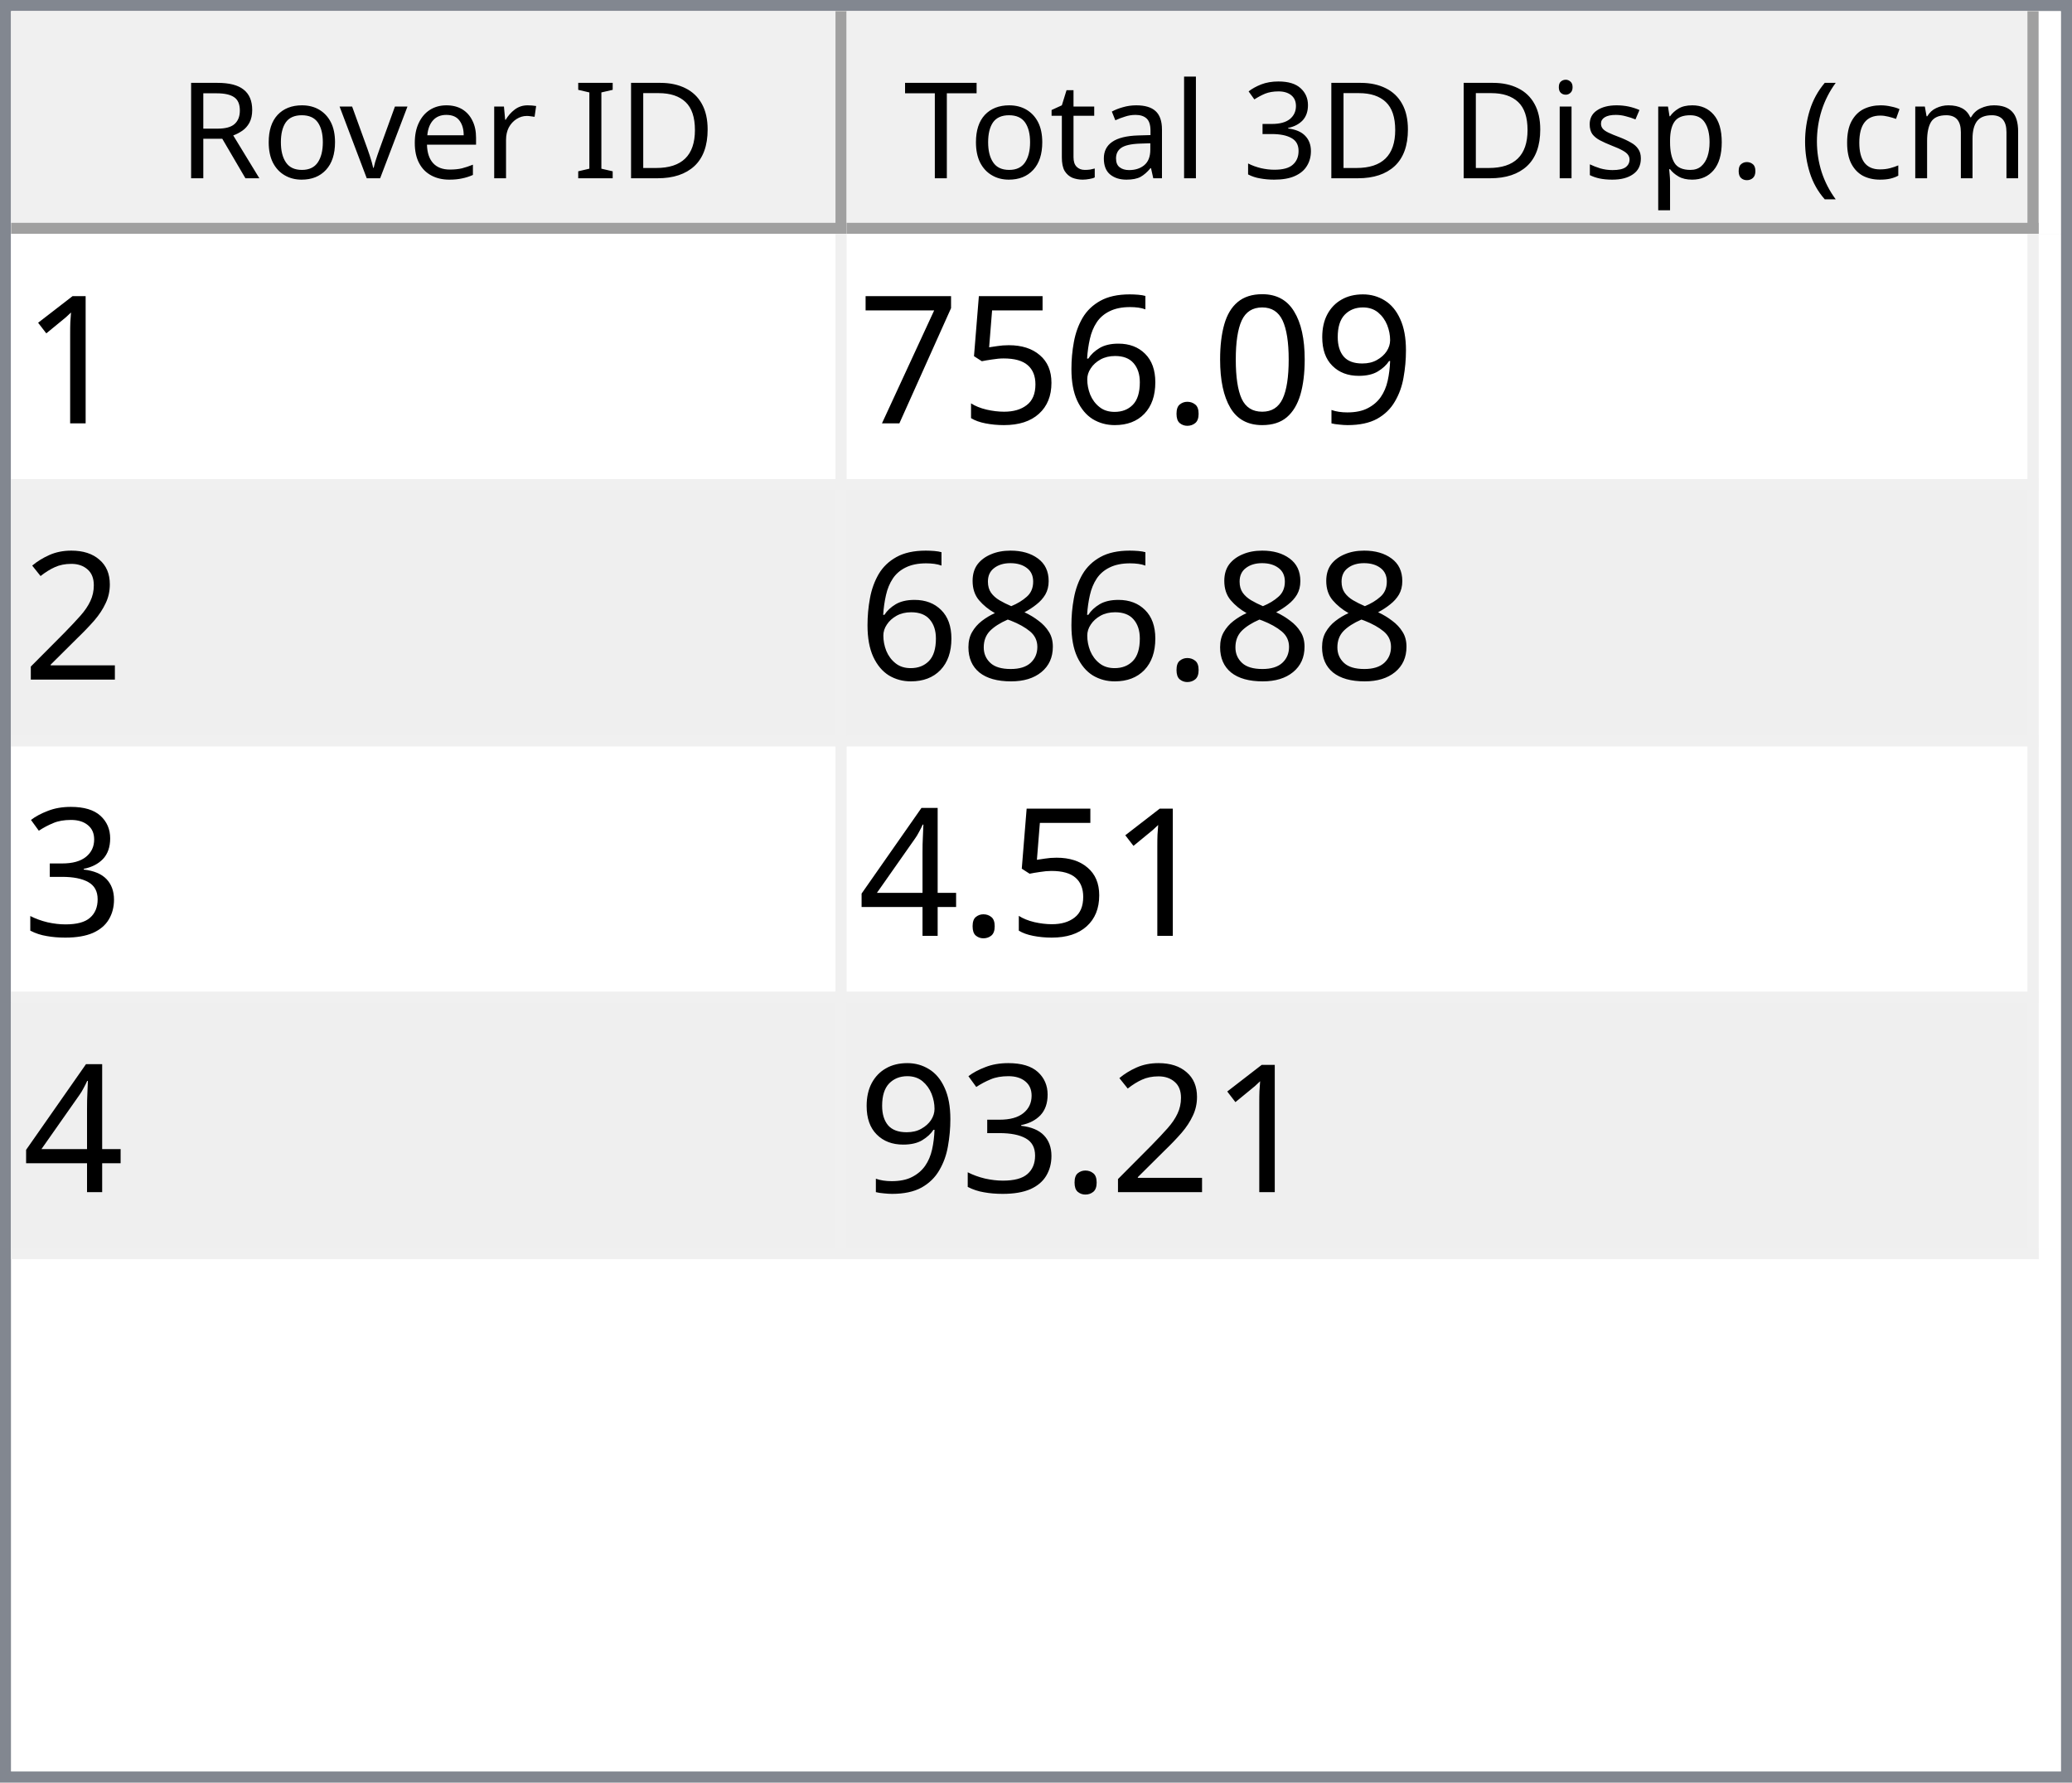
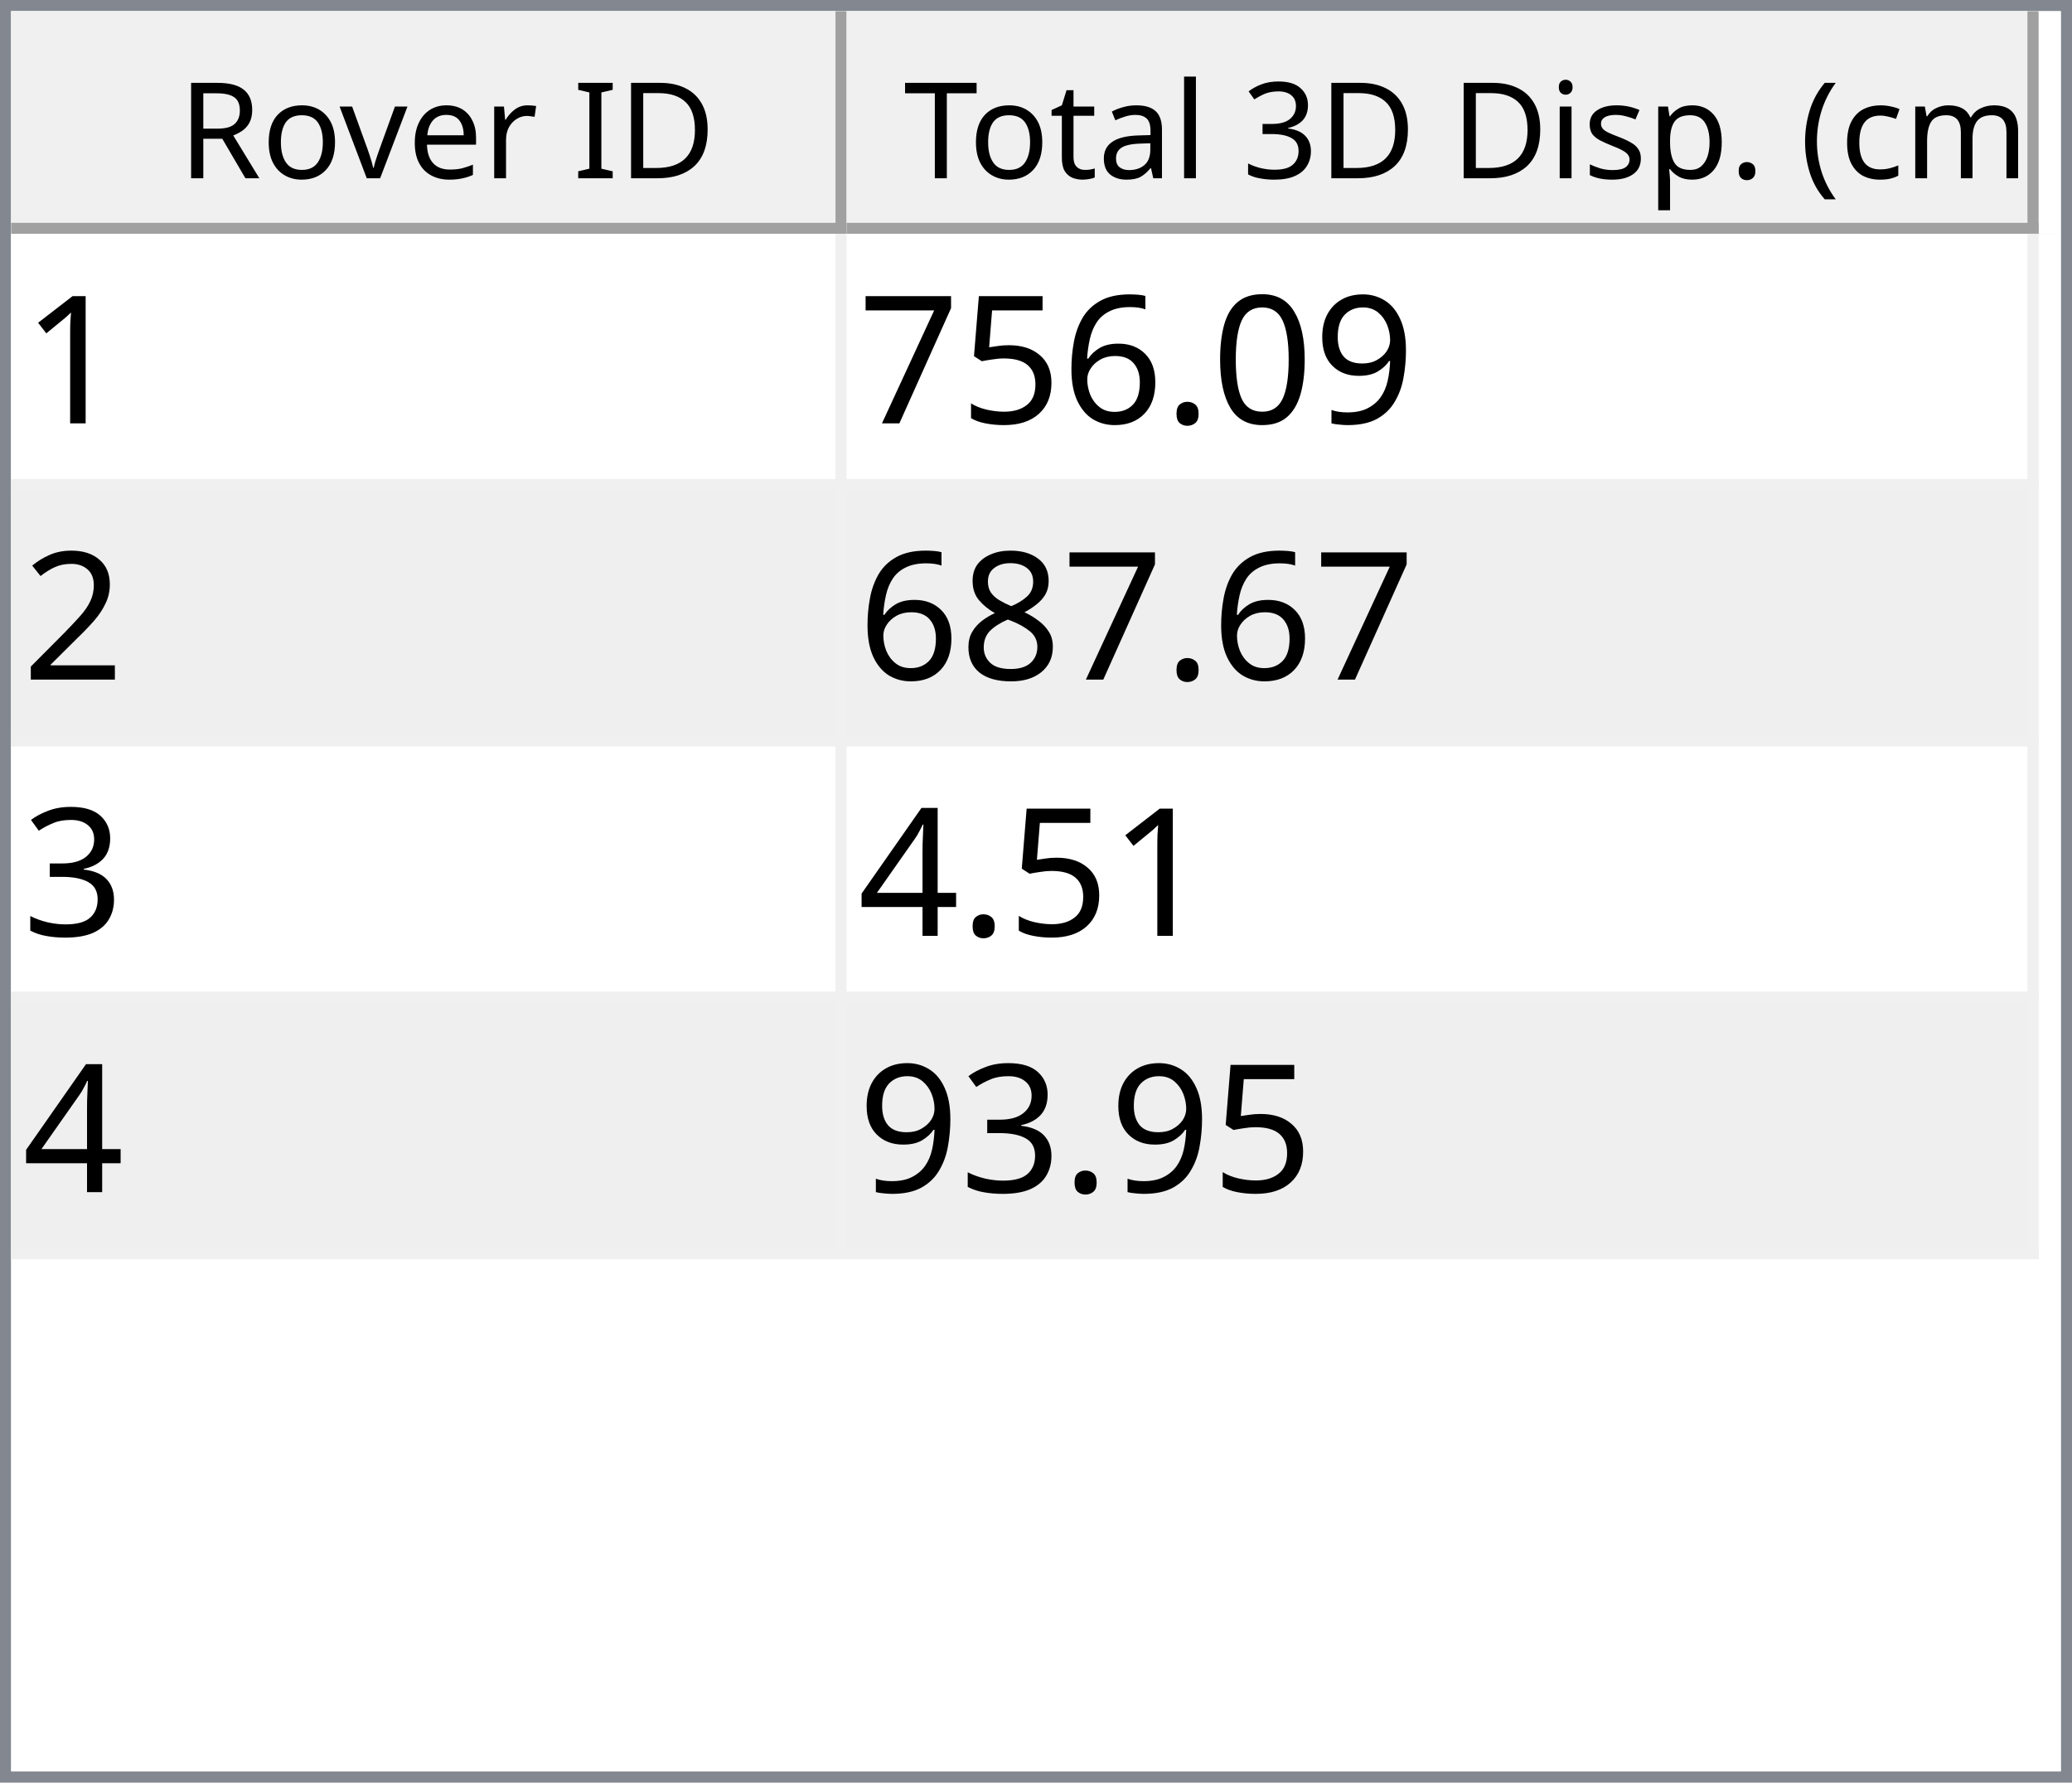
<svg xmlns="http://www.w3.org/2000/svg" style="fill-opacity:1; color-rendering:auto; color-interpolation:auto; text-rendering:auto; stroke:black; stroke-linecap:square; stroke-miterlimit:10; shape-rendering:auto; stroke-opacity:1; fill:black; stroke-dasharray:none; font-weight:normal; stroke-width:1; font-family:'Dialog'; font-style:normal; stroke-linejoin:miter; font-size:12px; stroke-dashoffset:0; image-rendering:auto;" width="186" height="160">
  <defs id="genericDefs" />
  <g>
    <defs id="defs1">
      <clipPath clipPathUnits="userSpaceOnUse" id="clipPath1">
        <path d="M0 0 L186 0 L186 160 L0 160 L0 0 Z" />
      </clipPath>
      <clipPath clipPathUnits="userSpaceOnUse" id="clipPath2">
        <path d="M0 0 L0 160 L186 160 L186 0 Z" />
      </clipPath>
      <clipPath clipPathUnits="userSpaceOnUse" id="clipPath3">
        <path d="M0 0 L0 20 L184 20 L184 0 Z" />
      </clipPath>
      <clipPath clipPathUnits="userSpaceOnUse" id="clipPath4">
        <path d="M0 0 L0 20 L75 20 L75 0 Z" />
      </clipPath>
      <clipPath clipPathUnits="userSpaceOnUse" id="clipPath5">
        <path d="M1 1 L1 19 L74 19 L74 1 Z" />
      </clipPath>
      <clipPath clipPathUnits="userSpaceOnUse" id="clipPath6">
        <path d="M0 0 L0 18 L73 18 L73 0 Z" />
      </clipPath>
      <clipPath clipPathUnits="userSpaceOnUse" id="clipPath7">
        <path d="M-0.5 -0.5 L-0.5 19.5 L74.5 19.5 L74.5 -0.5 Z" />
      </clipPath>
      <clipPath clipPathUnits="userSpaceOnUse" id="clipPath8">
        <path d="M0 0 L0 20 L107 20 L107 0 Z" />
      </clipPath>
      <clipPath clipPathUnits="userSpaceOnUse" id="clipPath9">
        <path d="M1 1 L1 19 L106 19 L106 1 Z" />
      </clipPath>
      <clipPath clipPathUnits="userSpaceOnUse" id="clipPath10">
        <path d="M0 0 L0 18 L105 18 L105 0 Z" />
      </clipPath>
      <clipPath clipPathUnits="userSpaceOnUse" id="clipPath11">
        <path d="M-0.5 -0.5 L-0.5 19.5 L106.5 19.5 L106.5 -0.5 Z" />
      </clipPath>
      <clipPath clipPathUnits="userSpaceOnUse" id="clipPath12">
        <path d="M0 0 L0 138 L184 138 L184 0 Z" />
      </clipPath>
      <clipPath clipPathUnits="userSpaceOnUse" id="clipPath13">
        <path d="M0 0 L0 92 L182 92 L182 0 Z" />
      </clipPath>
      <clipPath clipPathUnits="userSpaceOnUse" id="clipPath14">
        <path d="M-0.5 -0.5 L-0.5 91.5 L181.5 91.5 L181.5 -0.5 Z" />
      </clipPath>
      <clipPath clipPathUnits="userSpaceOnUse" id="clipPath15">
        <path d="M0 0 L0 22 L74 22 L74 0 Z" />
      </clipPath>
      <clipPath clipPathUnits="userSpaceOnUse" id="clipPath16">
        <path d="M0 0 L0 22 L106 22 L106 0 Z" />
      </clipPath>
      <font horiz-adv-x="64.551" id="font1">
        <font-face ascent="107.91" descent="25.098" units-per-em="100" style="font-style:normal; font-family:Segoe UI; font-weight:normal;" />
        <missing-glyph horiz-adv-x="64.551" d="M8.109 0 L8.109 68.266 L56.453 68.266 L56.453 0 L8.109 0 ZM15.328 7.234 L49.219 7.234 L49.219 61.031 L15.328 61.031 L15.328 7.234 Z" />
        <glyph unicode="D" horiz-adv-x="70.117" d="M9.188 0 L9.188 70.016 L28.516 70.016 Q65.531 70.016 65.531 35.891 Q65.531 19.672 55.25 9.836 Q44.969 0 27.734 0 L9.188 0 ZM17.391 62.594 L17.391 7.422 L27.828 7.422 Q41.609 7.422 49.273 14.797 Q56.938 22.172 56.938 35.688 Q56.938 62.594 28.328 62.594 L17.391 62.594 Z" />
        <glyph unicode="I" horiz-adv-x="26.611" d="M17.391 0 L9.188 0 L9.188 70.016 L17.391 70.016 L17.391 0 Z" />
        <glyph unicode=" " horiz-adv-x="27.393" d="" />
        <glyph unicode="r" horiz-adv-x="34.766" d="M34.188 41.891 Q32.078 43.5 28.125 43.5 Q23 43.5 19.555 38.672 Q16.109 33.844 16.109 25.484 L16.109 0 L8.109 0 L8.109 50 L16.109 50 L16.109 39.703 L16.312 39.703 Q18.016 44.969 21.531 47.922 Q25.047 50.875 29.391 50.875 Q32.516 50.875 34.188 50.203 L34.188 41.891 Z" />
        <glyph unicode="e" horiz-adv-x="52.295" d="M48.297 23 L12.984 23 Q13.188 14.656 17.484 10.109 Q21.781 5.562 29.297 5.562 Q37.75 5.562 44.828 11.141 L44.828 3.609 Q38.234 -1.172 27.391 -1.172 Q16.797 -1.172 10.742 5.641 Q4.688 12.453 4.688 24.812 Q4.688 36.469 11.305 43.82 Q17.922 51.172 27.734 51.172 Q37.547 51.172 42.922 44.828 Q48.297 38.484 48.297 27.203 L48.297 23 ZM40.094 29.781 Q40.047 36.719 36.75 40.578 Q33.453 44.438 27.594 44.438 Q21.922 44.438 17.969 40.383 Q14.016 36.328 13.094 29.781 L40.094 29.781 Z" />
        <glyph unicode="v" horiz-adv-x="47.9" d="M47.406 50 L27.484 0 L19.625 0 L0.688 50 L9.469 50 L22.172 13.672 Q23.578 9.672 23.922 6.688 L24.125 6.688 Q24.609 10.453 25.688 13.484 L38.969 50 L47.406 50 Z" />
        <glyph unicode="o" horiz-adv-x="58.594" d="M29 -1.172 Q17.922 -1.172 11.305 5.836 Q4.688 12.844 4.688 24.422 Q4.688 37.016 11.57 44.094 Q18.453 51.172 30.172 51.172 Q41.359 51.172 47.633 44.289 Q53.906 37.406 53.906 25.203 Q53.906 13.234 47.141 6.031 Q40.375 -1.172 29 -1.172 ZM29.594 44.438 Q21.875 44.438 17.383 39.188 Q12.891 33.938 12.891 24.703 Q12.891 15.828 17.43 10.695 Q21.969 5.562 29.594 5.562 Q37.359 5.562 41.531 10.594 Q45.703 15.625 45.703 24.906 Q45.703 34.281 41.531 39.359 Q37.359 44.438 29.594 44.438 Z" />
        <glyph unicode="R" horiz-adv-x="59.814" d="M59.375 0 L49.609 0 L37.891 19.625 Q36.281 22.359 34.766 24.289 Q33.25 26.219 31.664 27.438 Q30.078 28.656 28.25 29.219 Q26.422 29.781 24.125 29.781 L17.391 29.781 L17.391 0 L9.188 0 L9.188 70.016 L30.078 70.016 Q34.672 70.016 38.555 68.867 Q42.438 67.719 45.289 65.375 Q48.141 63.031 49.758 59.547 Q51.375 56.062 51.375 51.375 Q51.375 47.703 50.273 44.656 Q49.172 41.609 47.148 39.211 Q45.125 36.812 42.266 35.133 Q39.406 33.453 35.844 32.516 L35.844 32.328 Q37.594 31.547 38.891 30.547 Q40.188 29.547 41.359 28.18 Q42.531 26.812 43.68 25.078 Q44.828 23.344 46.234 21.047 L59.375 0 ZM17.391 62.594 L17.391 37.203 L28.516 37.203 Q31.594 37.203 34.203 38.133 Q36.812 39.062 38.719 40.797 Q40.625 42.531 41.703 45.047 Q42.781 47.562 42.781 50.688 Q42.781 56.297 39.141 59.445 Q35.5 62.594 28.609 62.594 L17.391 62.594 Z" />
        <glyph unicode=")" horiz-adv-x="30.176" d="M8.297 -15.922 L1.172 -15.922 Q16.406 2.344 16.406 26.812 Q16.406 51.469 1.078 70.016 L8.297 70.016 Q23.531 52.156 23.531 26.703 Q23.531 1.375 8.297 -15.922 Z" />
        <glyph unicode="m" horiz-adv-x="86.133" d="M79.109 0 L71.094 0 L71.094 28.719 Q71.094 37.016 68.531 40.727 Q65.969 44.438 59.906 44.438 Q54.781 44.438 51.195 39.75 Q47.609 35.062 47.609 28.516 L47.609 0 L39.594 0 L39.594 29.688 Q39.594 44.438 28.219 44.438 Q22.953 44.438 19.531 40.016 Q16.109 35.594 16.109 28.516 L16.109 0 L8.109 0 L8.109 50 L16.109 50 L16.109 42.094 L16.312 42.094 Q21.625 51.172 31.844 51.172 Q36.969 51.172 40.773 48.312 Q44.578 45.453 46 40.828 Q51.562 51.172 62.594 51.172 Q79.109 51.172 79.109 30.812 L79.109 0 Z" />
        <glyph unicode="c" horiz-adv-x="46.191" d="M42.188 2.297 Q36.422 -1.172 28.516 -1.172 Q17.828 -1.172 11.258 5.789 Q4.688 12.75 4.688 23.828 Q4.688 36.188 11.766 43.68 Q18.844 51.172 30.672 51.172 Q37.25 51.172 42.281 48.734 L42.281 40.531 Q36.719 44.438 30.375 44.438 Q22.703 44.438 17.797 38.945 Q12.891 33.453 12.891 24.516 Q12.891 15.719 17.508 10.641 Q22.125 5.562 29.891 5.562 Q36.422 5.562 42.188 9.906 L42.188 2.297 Z" />
        <glyph unicode="(" horiz-adv-x="30.176" d="M29.109 -15.922 L21.969 -15.922 Q6.844 1.375 6.844 26.703 Q6.844 52.156 21.969 70.016 L29.203 70.016 Q13.875 51.469 13.875 26.812 Q13.875 2.344 29.109 -15.922 Z" />
        <glyph unicode="." horiz-adv-x="21.68" d="M10.891 -1.078 Q8.641 -1.078 7.055 0.539 Q5.469 2.156 5.469 4.391 Q5.469 6.641 7.055 8.273 Q8.641 9.906 10.891 9.906 Q13.188 9.906 14.797 8.273 Q16.406 6.641 16.406 4.391 Q16.406 2.156 14.797 0.539 Q13.188 -1.078 10.891 -1.078 Z" />
        <glyph unicode="p" horiz-adv-x="58.789" d="M16.312 7.234 L16.109 7.234 L16.109 -23 L8.109 -23 L8.109 50 L16.109 50 L16.109 41.219 L16.312 41.219 Q22.219 51.172 33.594 51.172 Q43.266 51.172 48.688 44.461 Q54.109 37.75 54.109 26.469 Q54.109 13.922 48 6.375 Q41.891 -1.172 31.297 -1.172 Q21.578 -1.172 16.312 7.234 ZM16.109 27.391 L16.109 20.406 Q16.109 14.203 20.141 9.883 Q24.172 5.562 30.375 5.562 Q37.641 5.562 41.773 11.133 Q45.906 16.703 45.906 26.609 Q45.906 34.969 42.047 39.703 Q38.188 44.438 31.594 44.438 Q24.609 44.438 20.359 39.578 Q16.109 34.719 16.109 27.391 Z" />
        <glyph unicode="s" horiz-adv-x="42.432" d="M5.078 1.812 L5.078 10.406 Q11.625 5.562 19.484 5.562 Q30.031 5.562 30.031 12.594 Q30.031 14.594 29.125 15.992 Q28.219 17.391 26.68 18.461 Q25.141 19.531 23.07 20.383 Q21 21.234 18.609 22.172 Q15.281 23.484 12.766 24.828 Q10.25 26.172 8.57 27.859 Q6.891 29.547 6.031 31.695 Q5.172 33.844 5.172 36.719 Q5.172 40.234 6.789 42.945 Q8.406 45.656 11.086 47.484 Q13.766 49.312 17.211 50.242 Q20.656 51.172 24.312 51.172 Q30.812 51.172 35.938 48.922 L35.938 40.828 Q30.422 44.438 23.25 44.438 Q21 44.438 19.195 43.922 Q17.391 43.406 16.094 42.477 Q14.797 41.547 14.086 40.258 Q13.375 38.969 13.375 37.406 Q13.375 35.453 14.086 34.133 Q14.797 32.812 16.164 31.789 Q17.531 30.766 19.484 29.938 Q21.438 29.109 23.922 28.125 Q27.25 26.859 29.883 25.516 Q32.516 24.172 34.375 22.484 Q36.234 20.797 37.234 18.602 Q38.234 16.406 38.234 13.375 Q38.234 9.672 36.602 6.938 Q34.969 4.203 32.234 2.398 Q29.5 0.594 25.93 -0.289 Q22.359 -1.172 18.453 -1.172 Q10.75 -1.172 5.078 1.812 Z" />
        <glyph unicode="i" horiz-adv-x="24.219" d="M12.203 62.703 Q10.062 62.703 8.547 64.164 Q7.031 65.625 7.031 67.875 Q7.031 70.125 8.547 71.609 Q10.062 73.094 12.203 73.094 Q14.406 73.094 15.945 71.609 Q17.484 70.125 17.484 67.875 Q17.484 65.719 15.945 64.211 Q14.406 62.703 12.203 62.703 ZM16.109 0 L8.109 0 L8.109 50 L16.109 50 L16.109 0 Z" />
        <glyph unicode="3" horiz-adv-x="53.906" d="M46.531 19.828 Q46.531 15.094 44.75 11.211 Q42.969 7.328 39.719 4.57 Q36.469 1.812 31.93 0.297 Q27.391 -1.219 21.922 -1.219 Q11.922 -1.219 6 2.594 L6 11.188 Q13.094 5.609 22.219 5.609 Q25.875 5.609 28.828 6.539 Q31.781 7.469 33.906 9.227 Q36.031 10.984 37.18 13.477 Q38.328 15.969 38.328 19.094 Q38.328 32.812 18.797 32.812 L12.984 32.812 L12.984 39.594 L18.5 39.594 Q35.797 39.594 35.797 52.484 Q35.797 64.406 22.609 64.406 Q15.188 64.406 8.688 59.422 L8.688 67.188 Q15.375 71.188 24.609 71.188 Q29 71.188 32.57 69.969 Q36.141 68.75 38.68 66.555 Q41.219 64.359 42.609 61.281 Q44 58.203 44 54.5 Q44 40.672 30.031 36.719 L30.031 36.531 Q33.594 36.141 36.625 34.797 Q39.656 33.453 41.852 31.305 Q44.047 29.156 45.289 26.25 Q46.531 23.344 46.531 19.828 Z" />
        <glyph unicode="l" horiz-adv-x="24.219" d="M16.109 0 L8.109 0 L8.109 74.031 L16.109 74.031 L16.109 0 Z" />
        <glyph unicode="a" horiz-adv-x="50.879" d="M43.891 0 L35.891 0 L35.891 7.812 L35.688 7.812 Q30.469 -1.172 20.312 -1.172 Q12.844 -1.172 8.617 2.781 Q4.391 6.734 4.391 13.281 Q4.391 27.297 20.906 29.594 L35.891 31.688 Q35.891 44.438 25.594 44.438 Q16.547 44.438 9.281 38.281 L9.281 46.484 Q16.656 51.172 26.266 51.172 Q43.891 51.172 43.891 32.516 L43.891 0 ZM35.891 25.297 L23.828 23.641 Q18.266 22.859 15.43 20.875 Q12.594 18.891 12.594 13.875 Q12.594 10.203 15.211 7.883 Q17.828 5.562 22.172 5.562 Q28.125 5.562 32.008 9.742 Q35.891 13.922 35.891 20.312 L35.891 25.297 Z" />
        <glyph unicode="t" horiz-adv-x="33.887" d="M31.297 0.484 Q28.469 -1.078 23.828 -1.078 Q10.688 -1.078 10.688 13.578 L10.688 43.172 L2.094 43.172 L2.094 50 L10.688 50 L10.688 62.203 L18.703 64.797 L18.703 50 L31.297 50 L31.297 43.172 L18.703 43.172 L18.703 14.984 Q18.703 9.969 20.414 7.82 Q22.125 5.672 26.078 5.672 Q29.109 5.672 31.297 7.328 L31.297 0.484 Z" />
        <glyph unicode="T" horiz-adv-x="52.393" d="M50.594 62.594 L30.375 62.594 L30.375 0 L22.172 0 L22.172 62.594 L2 62.594 L2 70.016 L50.594 70.016 L50.594 62.594 Z" />
      </font>
      <font horiz-adv-x="75.0" id="font2">
        <font-face ascent="100.537" descent="21.973" units-per-em="100" style="font-style:normal; font-family:sans-serif; font-weight:normal;" />
        <missing-glyph horiz-adv-x="75.0" d="M12.5 0 L12.5 62.5 L62.5 62.5 L62.5 0 L12.5 0 ZM14.062 1.562 L60.938 1.562 L60.938 60.938 L14.062 60.938 L14.062 1.562 Z" />
        <glyph unicode="1" horiz-adv-x="55.615" d="M37.25 0 L28.469 0 L28.469 56 Q25.297 52.984 20.141 49.953 Q14.984 46.922 10.891 45.406 L10.891 53.906 Q18.266 57.375 23.781 62.305 Q29.297 67.234 31.594 71.875 L37.25 71.875 L37.25 0 Z" />
        <glyph unicode="9" horiz-adv-x="55.615" d="M5.469 16.547 L13.922 17.328 Q14.984 11.375 18.016 8.688 Q21.047 6 25.781 6 Q29.828 6 32.883 7.859 Q35.938 9.719 37.891 12.82 Q39.844 15.922 41.164 21.195 Q42.484 26.469 42.484 31.938 Q42.484 32.516 42.438 33.688 Q39.797 29.5 35.234 26.883 Q30.672 24.266 25.344 24.266 Q16.453 24.266 10.305 30.711 Q4.156 37.156 4.156 47.703 Q4.156 58.594 10.578 65.234 Q17 71.875 26.656 71.875 Q33.641 71.875 39.43 68.117 Q45.219 64.359 48.219 57.398 Q51.219 50.438 51.219 37.25 Q51.219 23.531 48.242 15.406 Q45.266 7.281 39.383 3.031 Q33.5 -1.219 25.594 -1.219 Q17.188 -1.219 11.867 3.445 Q6.547 8.109 5.469 16.547 ZM41.453 48.141 Q41.453 55.719 37.43 60.156 Q33.406 64.594 27.734 64.594 Q21.875 64.594 17.531 59.812 Q13.188 55.031 13.188 47.406 Q13.188 40.578 17.312 36.305 Q21.438 32.031 27.484 32.031 Q33.594 32.031 37.523 36.305 Q41.453 40.578 41.453 48.141 Z" />
        <glyph unicode="0" horiz-adv-x="55.615" d="M4.156 35.297 Q4.156 48 6.766 55.742 Q9.375 63.484 14.523 67.68 Q19.672 71.875 27.484 71.875 Q33.25 71.875 37.594 69.555 Q41.938 67.234 44.773 62.867 Q47.609 58.5 49.219 52.227 Q50.828 45.953 50.828 35.297 Q50.828 22.703 48.242 14.969 Q45.656 7.234 40.508 3.008 Q35.359 -1.219 27.484 -1.219 Q17.141 -1.219 11.234 6.203 Q4.156 15.141 4.156 35.297 ZM13.188 35.297 Q13.188 17.672 17.312 11.836 Q21.438 6 27.484 6 Q33.547 6 37.672 11.859 Q41.797 17.719 41.797 35.297 Q41.797 52.984 37.672 58.789 Q33.547 64.594 27.391 64.594 Q21.344 64.594 17.719 59.469 Q13.188 52.938 13.188 35.297 Z" />
        <glyph unicode="." horiz-adv-x="27.783" d="M9.078 0 L9.078 10.016 L19.094 10.016 L19.094 0 L9.078 0 Z" />
        <glyph unicode="6" horiz-adv-x="55.615" d="M49.75 54.047 L41.016 53.375 Q39.844 58.547 37.703 60.891 Q34.125 64.656 28.906 64.656 Q24.703 64.656 21.531 62.312 Q17.391 59.281 14.992 53.469 Q12.594 47.656 12.5 36.922 Q15.672 41.75 20.266 44.094 Q24.859 46.438 29.891 46.438 Q38.672 46.438 44.852 39.969 Q51.031 33.5 51.031 23.25 Q51.031 16.5 48.125 10.719 Q45.219 4.938 40.141 1.859 Q35.062 -1.219 28.609 -1.219 Q17.625 -1.219 10.695 6.859 Q3.766 14.938 3.766 33.5 Q3.766 54.25 11.422 63.672 Q18.109 71.875 29.438 71.875 Q37.891 71.875 43.289 67.141 Q48.688 62.406 49.75 54.047 ZM13.875 23.188 Q13.875 18.656 15.797 14.508 Q17.719 10.359 21.188 8.18 Q24.656 6 28.469 6 Q34.031 6 38.039 10.492 Q42.047 14.984 42.047 22.703 Q42.047 30.125 38.086 34.398 Q34.125 38.672 28.125 38.672 Q22.172 38.672 18.023 34.398 Q13.875 30.125 13.875 23.188 Z" />
        <glyph unicode="5" horiz-adv-x="55.615" d="M4.156 18.75 L13.375 19.531 Q14.406 12.797 18.141 9.398 Q21.875 6 27.156 6 Q33.5 6 37.891 10.789 Q42.281 15.578 42.281 23.484 Q42.281 31 38.062 35.352 Q33.844 39.703 27 39.703 Q22.75 39.703 19.336 37.773 Q15.922 35.844 13.969 32.766 L5.719 33.844 L12.641 70.609 L48.25 70.609 L48.25 62.203 L19.672 62.203 L15.828 42.969 Q22.266 47.469 29.344 47.469 Q38.719 47.469 45.164 40.969 Q51.609 34.469 51.609 24.266 Q51.609 14.547 45.953 7.469 Q39.062 -1.219 27.156 -1.219 Q17.391 -1.219 11.211 4.25 Q5.031 9.719 4.156 18.75 Z" />
        <glyph unicode="7" horiz-adv-x="55.615" d="M4.734 62.203 L4.734 70.656 L51.078 70.656 L51.078 63.812 Q44.234 56.547 37.523 44.484 Q30.812 32.422 27.156 19.672 Q24.516 10.688 23.781 0 L14.75 0 Q14.891 8.453 18.062 20.414 Q21.234 32.375 27.172 43.484 Q33.109 54.594 39.797 62.203 L4.734 62.203 Z" />
        <glyph unicode="2" horiz-adv-x="55.615" d="M50.344 8.453 L50.344 0 L3.031 0 Q2.938 3.172 4.047 6.109 Q5.859 10.938 9.836 15.625 Q13.812 20.312 21.344 26.469 Q33.016 36.031 37.117 41.625 Q41.219 47.219 41.219 52.203 Q41.219 57.422 37.477 61.008 Q33.734 64.594 27.734 64.594 Q21.391 64.594 17.578 60.789 Q13.766 56.984 13.719 50.25 L4.688 51.172 Q5.609 61.281 11.664 66.578 Q17.719 71.875 27.938 71.875 Q38.234 71.875 44.242 66.164 Q50.25 60.453 50.25 52 Q50.25 47.703 48.492 43.555 Q46.734 39.406 42.656 34.812 Q38.578 30.219 29.109 22.219 Q21.188 15.578 18.945 13.211 Q16.703 10.844 15.234 8.453 L50.344 8.453 Z" />
        <glyph unicode="8" horiz-adv-x="55.615" d="M17.672 38.812 Q12.203 40.828 9.57 44.539 Q6.938 48.25 6.938 53.422 Q6.938 61.234 12.555 66.555 Q18.172 71.875 27.484 71.875 Q36.859 71.875 42.578 66.43 Q48.297 60.984 48.297 53.172 Q48.297 48.188 45.68 44.508 Q43.062 40.828 37.75 38.812 Q44.344 36.672 47.781 31.883 Q51.219 27.094 51.219 20.453 Q51.219 11.281 44.727 5.031 Q38.234 -1.219 27.641 -1.219 Q17.047 -1.219 10.547 5.055 Q4.047 11.328 4.047 20.703 Q4.047 27.688 7.594 32.398 Q11.141 37.109 17.672 38.812 ZM15.922 53.719 Q15.922 48.641 19.195 45.414 Q22.469 42.188 27.688 42.188 Q32.766 42.188 36.016 45.383 Q39.266 48.578 39.266 53.219 Q39.266 58.062 35.914 61.359 Q32.562 64.656 27.594 64.656 Q22.562 64.656 19.242 61.43 Q15.922 58.203 15.922 53.719 ZM13.094 20.656 Q13.094 16.891 14.875 13.375 Q16.656 9.859 20.172 7.93 Q23.688 6 27.734 6 Q34.031 6 38.133 10.055 Q42.234 14.109 42.234 20.359 Q42.234 26.703 38.016 30.859 Q33.797 35.016 27.438 35.016 Q21.234 35.016 17.164 30.914 Q13.094 26.812 13.094 20.656 Z" />
        <glyph unicode="3" horiz-adv-x="55.615" d="M4.203 18.891 L12.984 20.062 Q14.5 12.594 18.141 9.297 Q21.781 6 27 6 Q33.203 6 37.477 10.297 Q41.75 14.594 41.75 20.953 Q41.75 27 37.797 30.93 Q33.844 34.859 27.734 34.859 Q25.25 34.859 21.531 33.891 L22.516 41.609 Q23.391 41.5 23.922 41.5 Q29.547 41.5 34.039 44.43 Q38.531 47.359 38.531 53.469 Q38.531 58.297 35.258 61.477 Q31.984 64.656 26.812 64.656 Q21.688 64.656 18.266 61.43 Q14.844 58.203 13.875 51.766 L5.078 53.328 Q6.688 62.156 12.398 67.016 Q18.109 71.875 26.609 71.875 Q32.469 71.875 37.398 69.359 Q42.328 66.844 44.945 62.5 Q47.562 58.156 47.562 53.266 Q47.562 48.641 45.07 44.828 Q42.578 41.016 37.703 38.766 Q44.047 37.312 47.562 32.695 Q51.078 28.078 51.078 21.141 Q51.078 11.766 44.242 5.25 Q37.406 -1.266 26.953 -1.266 Q17.531 -1.266 11.305 4.352 Q5.078 9.969 4.203 18.891 Z" />
        <glyph unicode="4" horiz-adv-x="55.615" d="M32.328 0 L32.328 17.141 L1.266 17.141 L1.266 25.203 L33.938 71.578 L41.109 71.578 L41.109 25.203 L50.781 25.203 L50.781 17.141 L41.109 17.141 L41.109 0 L32.328 0 ZM32.328 25.203 L32.328 57.469 L9.906 25.203 L32.328 25.203 Z" />
      </font>
    </defs>
    <g style="fill:white; stroke:white;">
      <rect x="0" y="0" width="186" style="clip-path:url(#clipPath1); stroke:none;" height="160" />
    </g>
    <g style="fill:white; text-rendering:optimizeSpeed; color-rendering:optimizeSpeed; image-rendering:optimizeSpeed; shape-rendering:crispEdges; stroke:white; color-interpolation:sRGB;">
      <rect x="0" width="186" height="160" y="0" style="stroke:none;" />
      <path style="stroke:none;" d="M0 160 L186 160 L186 0 L0 0 Z" />
    </g>
    <g style="fill:rgb(240,240,240); font-family:'Segoe UI'; stroke:rgb(240,240,240);">
      <rect x="0" y="0" width="186" style="clip-path:url(#clipPath2); stroke:none;" height="160" />
    </g>
    <g style="fill:rgb(130,135,144); font-family:'Segoe UI'; stroke:rgb(130,135,144);">
      <path d="M0 0 L186 0 L186 160 L0 160 L0 0 ZM1 1 L185 1 L185 159 L1 159 L1 1 Z" style="fill-rule:evenodd; clip-path:url(#clipPath2); stroke:none;" />
    </g>
    <g style="fill:white; font-family:'Segoe UI'; stroke:white;" transform="translate(1,1)">
      <rect x="0" y="0" width="184" style="clip-path:url(#clipPath3); stroke:none;" height="20" />
    </g>
    <g style="fill:rgb(240,240,240); font-family:'Segoe UI'; stroke:rgb(240,240,240);" transform="translate(1,1)">
      <rect x="0" y="0" width="75" style="clip-path:url(#clipPath4); stroke:none;" height="20" />
    </g>
    <g style="font-family:'Segoe UI';" transform="translate(2,2)">
      <text x="14" xml:space="preserve" y="14" style="clip-path:url(#clipPath6); stroke:none;">Rover ID</text>
    </g>
    <g style="fill:rgb(160,160,160); font-family:'Segoe UI'; stroke:rgb(160,160,160); stroke-linejoin:bevel;" transform="translate(1.5,1.5)">
      <line x1="74" x2="74" y1="0" style="fill:none; clip-path:url(#clipPath7);" y2="19" />
    </g>
    <g style="fill:rgb(160,160,160); font-family:'Segoe UI'; stroke:rgb(160,160,160); stroke-linejoin:bevel;" transform="matrix(1,0,0,1,1,1) translate(0.5,0.5)">
      <line x1="0" x2="74" y1="19" style="fill:none; clip-path:url(#clipPath7);" y2="19" />
    </g>
    <g style="fill:rgb(240,240,240); font-family:'Segoe UI'; stroke:rgb(240,240,240);" transform="translate(76,1)">
      <rect x="0" y="0" width="107" style="clip-path:url(#clipPath8); stroke:none;" height="20" />
    </g>
    <g style="font-family:'Segoe UI';" transform="translate(77,2)">
      <text x="1" xml:space="preserve" y="14" style="clip-path:url(#clipPath10); stroke:none;"> Total 3D Disp. (cm)</text>
    </g>
    <g style="fill:rgb(160,160,160); font-family:'Segoe UI'; stroke:rgb(160,160,160); stroke-linejoin:bevel;" transform="translate(76.5,1.5)">
      <line x1="106" x2="106" y1="0" style="fill:none; clip-path:url(#clipPath11);" y2="19" />
    </g>
    <g style="fill:rgb(160,160,160); font-family:'Segoe UI'; stroke:rgb(160,160,160); stroke-linejoin:bevel;" transform="matrix(1,0,0,1,76,1) translate(0.5,0.5)">
      <line x1="0" x2="106" y1="19" style="fill:none; clip-path:url(#clipPath11);" y2="19" />
    </g>
    <g style="fill:white; font-family:'Segoe UI'; stroke:white;" transform="translate(1,21)">
      <rect x="0" y="0" width="184" style="clip-path:url(#clipPath12); stroke:none;" height="138" />
    </g>
    <g style="fill:rgb(240,240,240); font-size:16px; font-family:sans-serif; stroke:rgb(240,240,240);" transform="translate(1,21)">
      <rect x="0" y="0" width="182" style="clip-path:url(#clipPath13); stroke:none;" height="92" />
      <line transform="translate(0.5,0.5)" x1="0" x2="181" y1="22" style="clip-path:url(#clipPath14); fill:none; stroke-linejoin:bevel;" y2="22" />
    </g>
    <g transform="matrix(1,0,0,1,1,21) translate(0.5,0.5)" style="fill:rgb(240,240,240); font-size:16px; font-family:sans-serif; stroke:rgb(240,240,240); stroke-linejoin:bevel;">
      <line x1="0" x2="181" y1="45" style="fill:none; clip-path:url(#clipPath14);" y2="45" />
    </g>
    <g transform="matrix(1,0,0,1,1,21) translate(0.5,0.5)" style="fill:rgb(240,240,240); font-size:16px; font-family:sans-serif; stroke:rgb(240,240,240); stroke-linejoin:bevel;">
      <line x1="0" x2="181" y1="68" style="fill:none; clip-path:url(#clipPath14);" y2="68" />
    </g>
    <g transform="matrix(1,0,0,1,1,21) translate(0.5,0.5)" style="fill:rgb(240,240,240); font-size:16px; font-family:sans-serif; stroke:rgb(240,240,240); stroke-linejoin:bevel;">
      <line x1="0" x2="181" y1="91" style="fill:none; clip-path:url(#clipPath14);" y2="91" />
    </g>
    <g transform="matrix(1,0,0,1,1,21) translate(0.5,0.5)" style="fill:rgb(240,240,240); font-size:16px; font-family:sans-serif; stroke:rgb(240,240,240); stroke-linejoin:bevel;">
      <line x1="74" x2="74" y1="0" style="fill:none; clip-path:url(#clipPath14);" y2="91" />
    </g>
    <g transform="matrix(1,0,0,1,1,21) translate(0.5,0.5)" style="fill:rgb(240,240,240); font-size:16px; font-family:sans-serif; stroke:rgb(240,240,240); stroke-linejoin:bevel;">
      <line x1="181" x2="181" y1="0" style="fill:none; clip-path:url(#clipPath14);" y2="91" />
    </g>
    <g style="fill:white; font-size:16px; font-family:sans-serif; stroke:white;" transform="matrix(1,0,0,1,1,21)">
      <rect x="0" y="0" width="74" style="clip-path:url(#clipPath15); stroke:none;" height="22" />
      <text x="1" y="17" style="fill:black; clip-path:url(#clipPath15); stroke:none;" xml:space="preserve">1</text>
    </g>
    <g style="fill:white; font-size:16px; font-family:sans-serif; stroke:white;" transform="matrix(1,0,0,1,1,21) translate(75,0)">
      <rect x="0" y="0" width="106" style="clip-path:url(#clipPath16); stroke:none;" height="22" />
      <text x="1" y="17" style="fill:black; clip-path:url(#clipPath16); stroke:none;" xml:space="preserve">756.09</text>
    </g>
    <g style="fill:rgb(239,239,239); font-size:16px; font-family:sans-serif; stroke:rgb(239,239,239);" transform="matrix(1,0,0,1,1,21) translate(0,23)">
      <rect x="0" y="0" width="74" style="clip-path:url(#clipPath15); stroke:none;" height="22" />
      <text x="1" y="17" style="fill:black; clip-path:url(#clipPath15); stroke:none;" xml:space="preserve">2</text>
    </g>
    <g style="fill:rgb(239,239,239); font-size:16px; font-family:sans-serif; stroke:rgb(239,239,239);" transform="matrix(1,0,0,1,1,21) translate(75,23)">
      <rect x="0" y="0" width="106" style="clip-path:url(#clipPath16); stroke:none;" height="22" />
-       <text x="1" y="17" style="fill:black; clip-path:url(#clipPath16); stroke:none;" xml:space="preserve">686.88</text>
+       <text x="1" y="17" style="fill:black; clip-path:url(#clipPath16); stroke:none;" xml:space="preserve">687.67</text>
    </g>
    <g style="fill:white; font-size:16px; font-family:sans-serif; stroke:white;" transform="matrix(1,0,0,1,1,21) translate(0,46)">
      <rect x="0" y="0" width="74" style="clip-path:url(#clipPath15); stroke:none;" height="22" />
      <text x="1" y="17" style="fill:black; clip-path:url(#clipPath15); stroke:none;" xml:space="preserve">3</text>
    </g>
    <g style="fill:white; font-size:16px; font-family:sans-serif; stroke:white;" transform="matrix(1,0,0,1,1,21) translate(75,46)">
      <rect x="0" y="0" width="106" style="clip-path:url(#clipPath16); stroke:none;" height="22" />
      <text x="1" y="17" style="fill:black; clip-path:url(#clipPath16); stroke:none;" xml:space="preserve">4.51</text>
    </g>
    <g style="fill:rgb(239,239,239); font-size:16px; font-family:sans-serif; stroke:rgb(239,239,239);" transform="matrix(1,0,0,1,1,21) translate(0,69)">
      <rect x="0" y="0" width="74" style="clip-path:url(#clipPath15); stroke:none;" height="22" />
      <text x="1" y="17" style="fill:black; clip-path:url(#clipPath15); stroke:none;" xml:space="preserve">4</text>
    </g>
    <g style="fill:rgb(239,239,239); font-size:16px; font-family:sans-serif; stroke:rgb(239,239,239);" transform="matrix(1,0,0,1,1,21) translate(75,69)">
      <rect x="0" y="0" width="106" style="clip-path:url(#clipPath16); stroke:none;" height="22" />
-       <text x="1" y="17" style="fill:black; clip-path:url(#clipPath16); stroke:none;" xml:space="preserve">93.21</text>
+       <text x="1" y="17" style="fill:black; clip-path:url(#clipPath16); stroke:none;" xml:space="preserve">93.95</text>
    </g>
  </g>
</svg>
